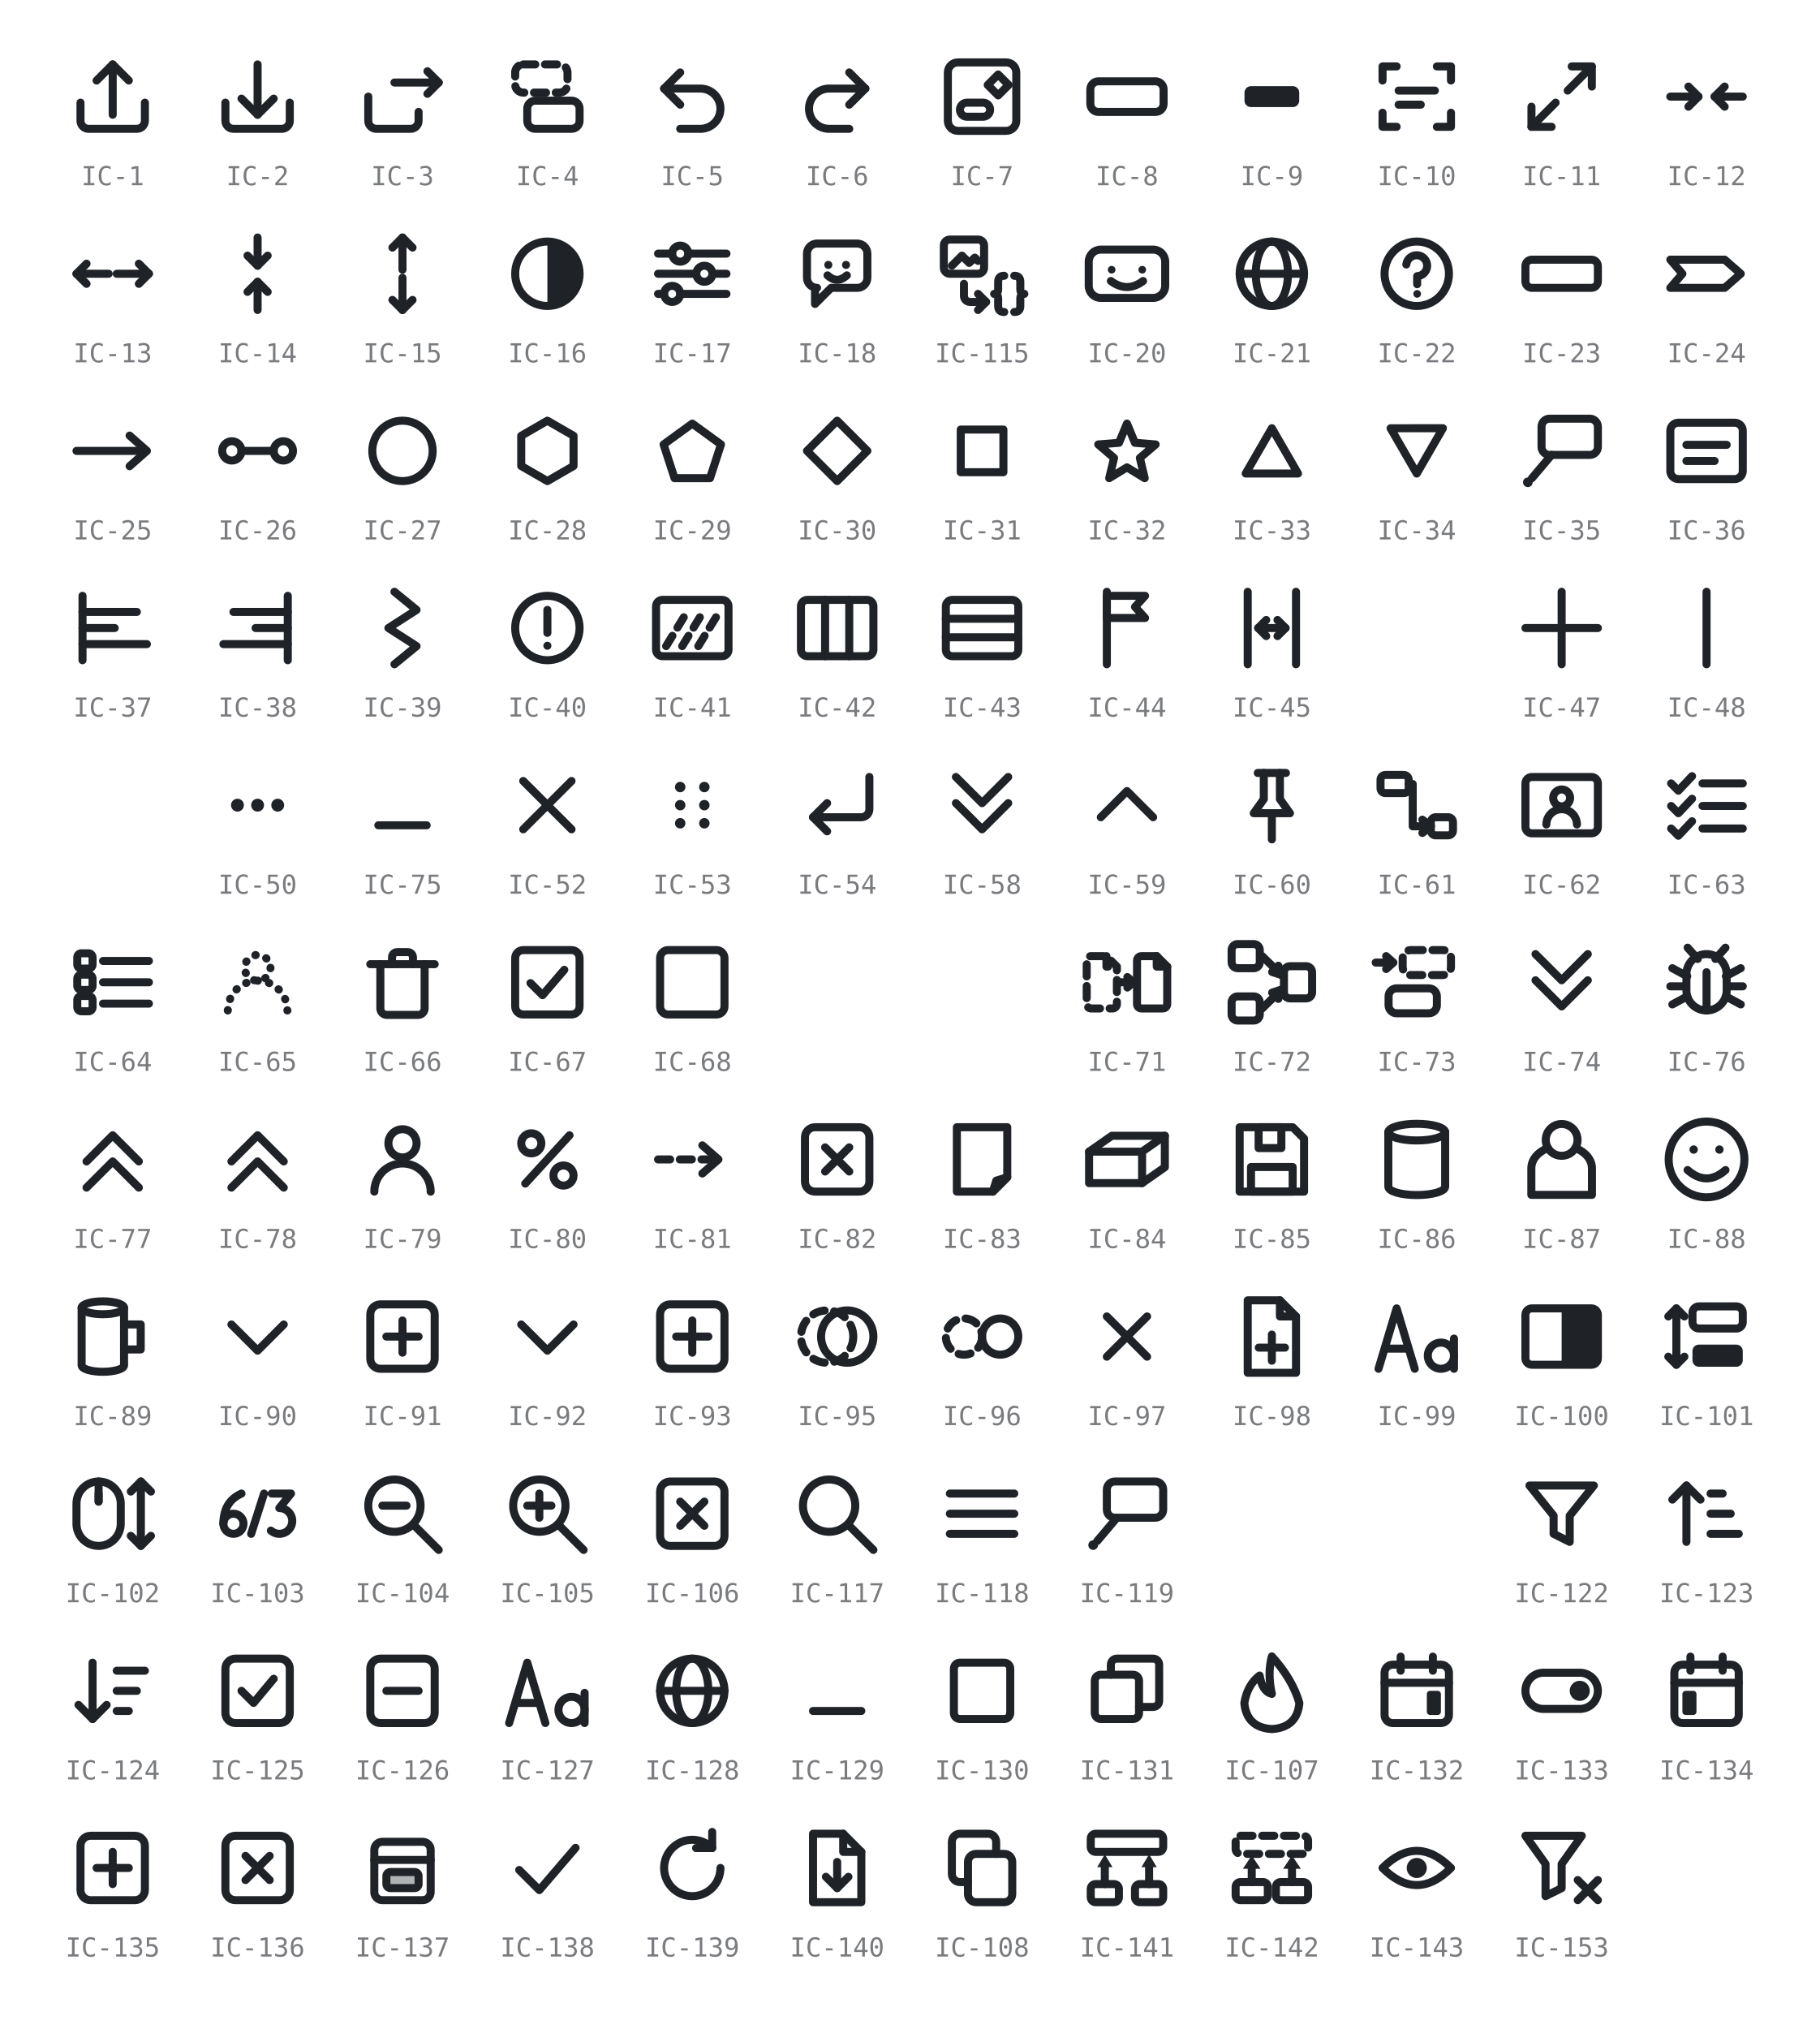
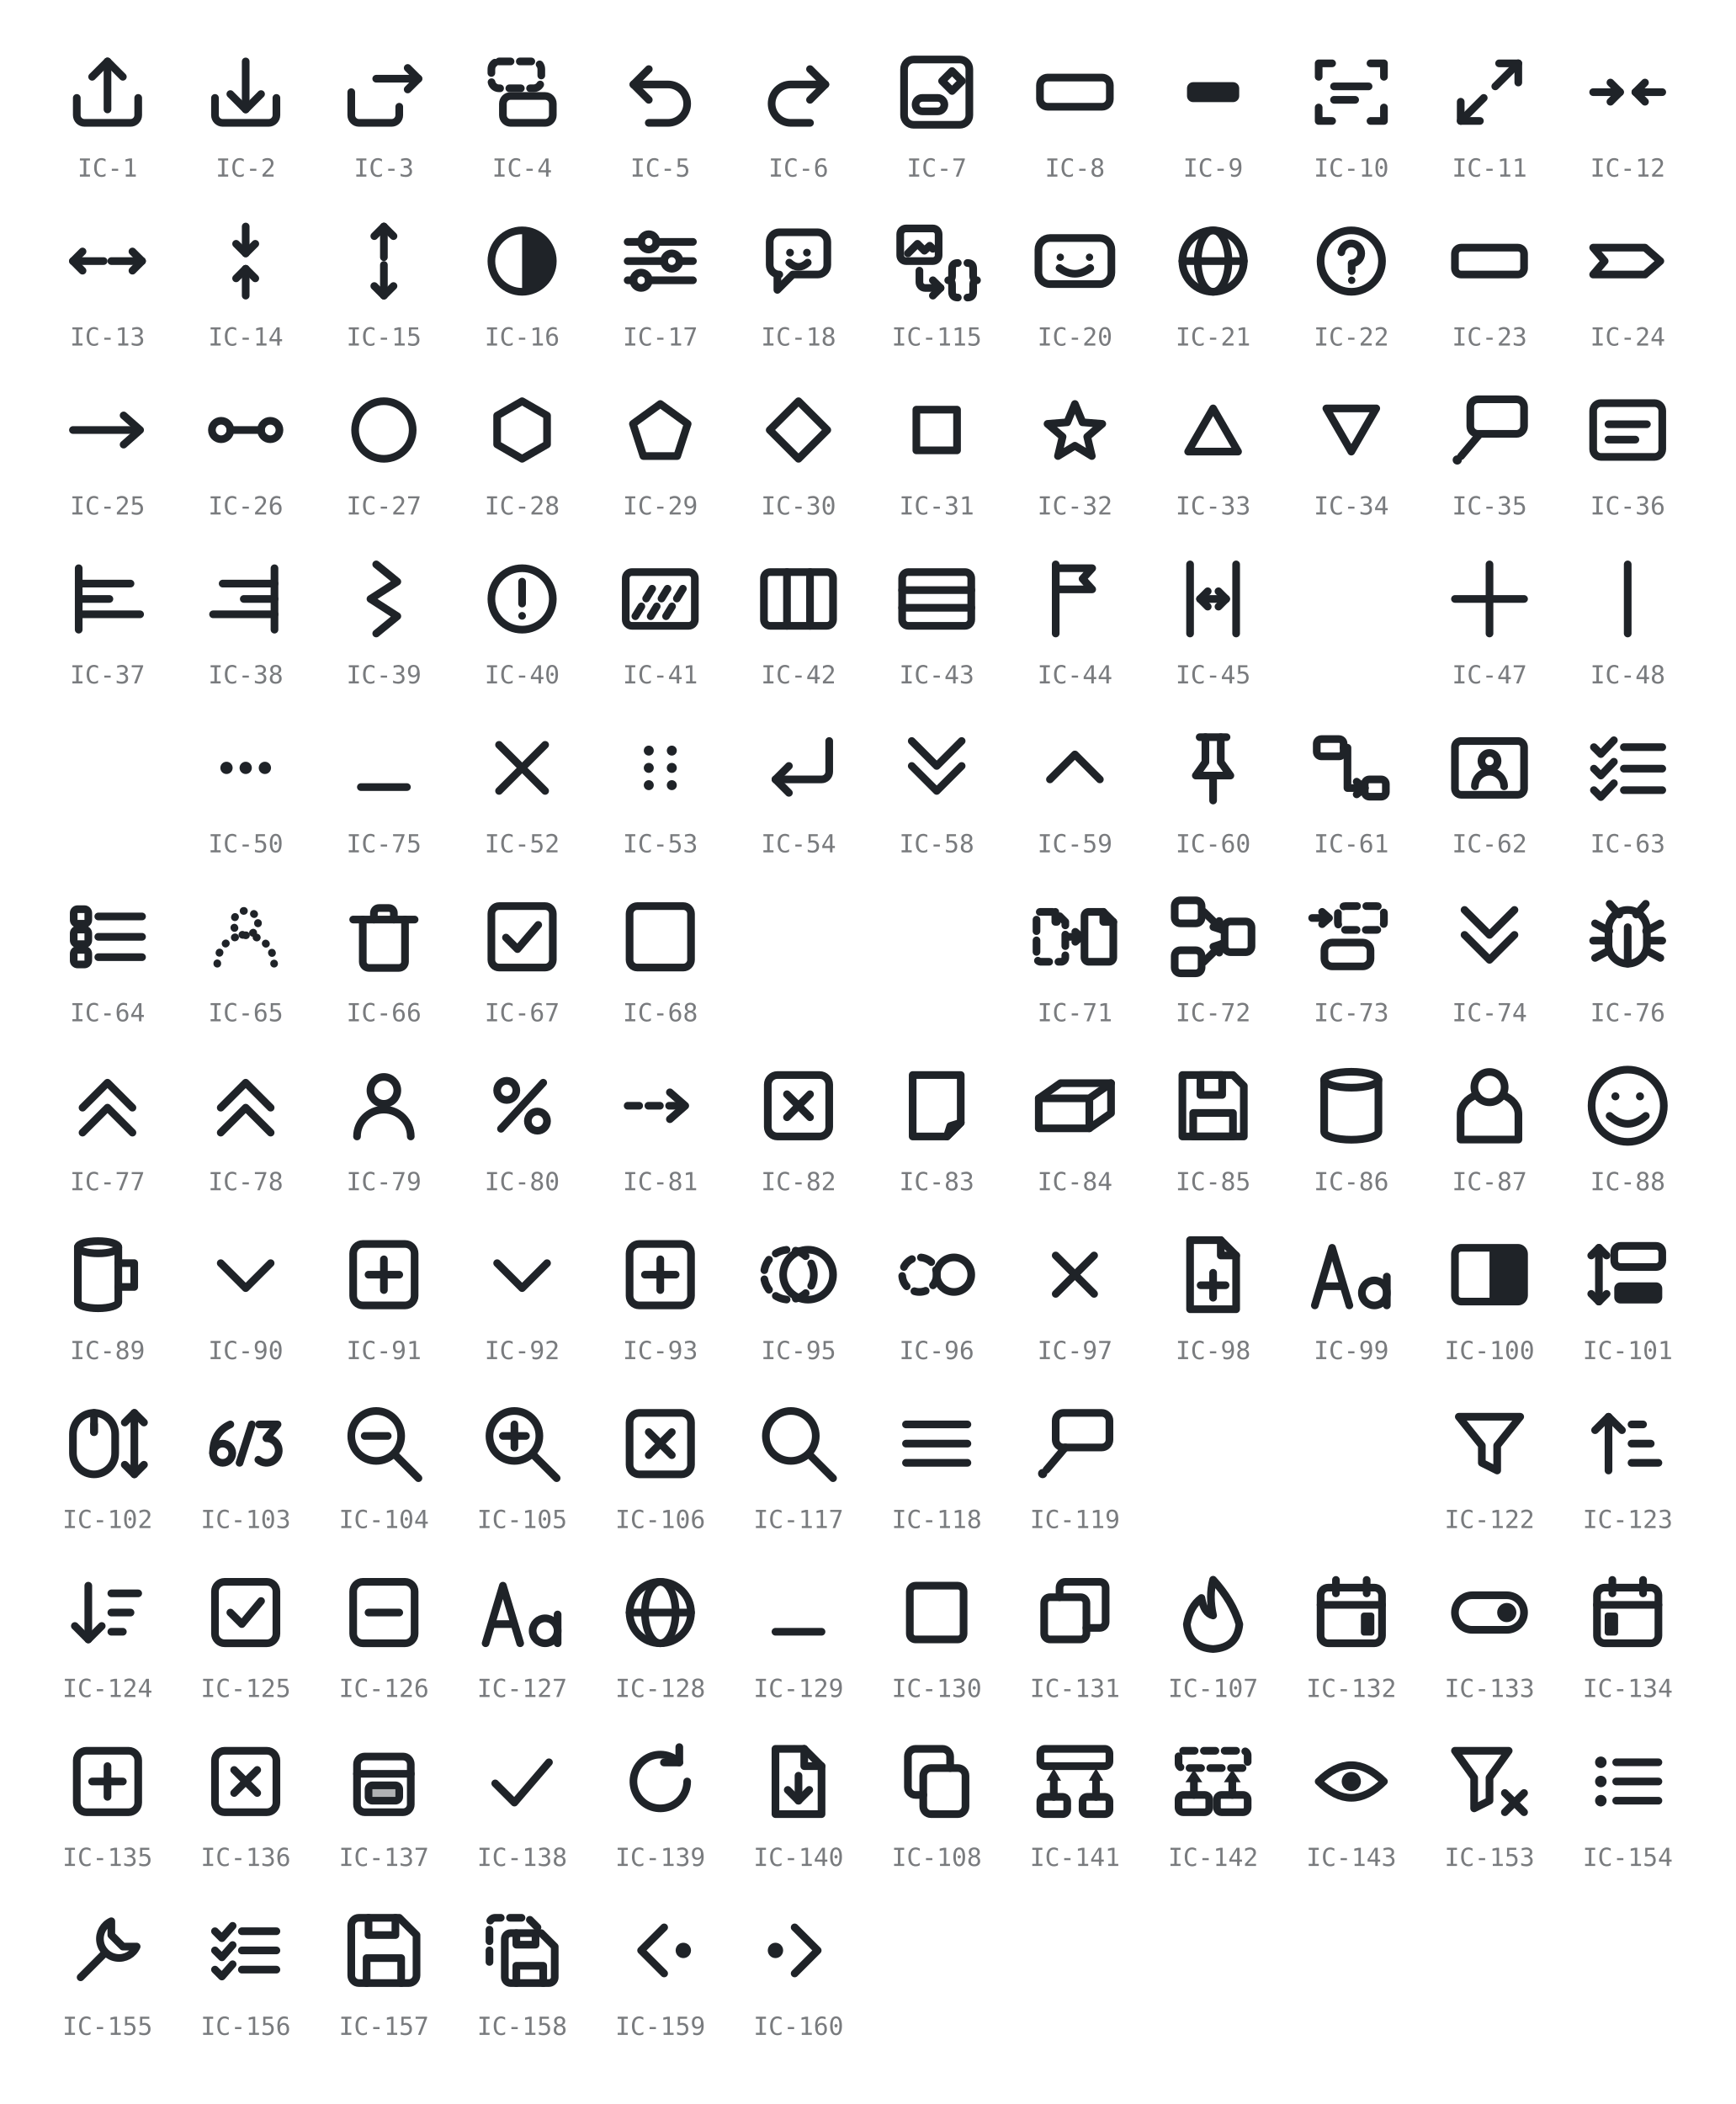
- <svg xmlns="http://www.w3.org/2000/svg" viewBox="0 0 452 504" width="452" height="504" role="img" aria-label="GRS icon glyphs IC-1 to IC-153 (IC-19, IC-46, IC-49, IC-120 and IC-121 retired; IC-109 to IC-114, IC-116 and IC-144 to IC-152 unused)">
+ <svg xmlns="http://www.w3.org/2000/svg" viewBox="0 0 452 548" width="452" height="548" role="img" aria-label="GRS icon glyphs IC-1 to IC-160 (IC-19, IC-46, IC-49, IC-120 and IC-121 retired; IC-109 to IC-114, IC-116 and IC-144 to IC-152 unused)">
  <style>
    svg { color: #1f2328; }
    @media (prefers-color-scheme: dark) { svg { color: #e6e8ea; } }
    .s { fill: none; stroke: currentColor; stroke-width: 2;
         stroke-linecap: round; stroke-linejoin: round; }
    .f { fill: currentColor; stroke: none; }
    .h { fill: currentColor; fill-opacity: 0.35; stroke: currentColor; stroke-width: 2;
         stroke-linecap: round; stroke-linejoin: round; }
    .d { stroke-dasharray: 3 2.4; }
    .t { stroke-dasharray: 0.1 2.8; }
    .lbl { fill: currentColor; opacity: 0.6; text-anchor: middle;
           font-family: ui-monospace, SFMono-Regular, Menlo, Consolas, monospace;
           font-size: 6.5px; }
  </style>
  <g transform="translate(16 12)">
    <path class="s" d="M4 13.5 v4.5 a2 2 0 0 0 2 2 h12 a2 2 0 0 0 2 -2 v-4.5" />
    <path class="s" d="M12 16.5 V4" />
    <path class="s" d="M8 8 L12 4 L16 8" />
  </g>
  <text class="lbl" x="28" y="46">IC-1</text>
  <g transform="translate(52 12)">
    <path class="s" d="M4 13.5 v4.5 a2 2 0 0 0 2 2 h12 a2 2 0 0 0 2 -2 v-4.5" />
    <path class="s" d="M12 4 V16.5" />
    <path class="s" d="M8 12.5 L12 16.5 L16 12.5" />
  </g>
  <text class="lbl" x="64" y="46">IC-2</text>
  <g transform="translate(88 12)">
    <path class="s" d="M3.5 12 v6 a2 2 0 0 0 2 2 h8.5 a2 2 0 0 0 2 -2 v-2.2" />
    <path class="s" d="M10 8.5 H21" />
    <path class="s" d="M18.2 5.7 L21 8.5 L18.2 11.3" />
  </g>
  <text class="lbl" x="100" y="46">IC-3</text>
  <g transform="translate(124 12)">
    <rect class="s d" x="4" y="4" width="13" height="7" rx="2" />
    <rect class="s" x="7" y="13" width="13" height="7" rx="2" />
  </g>
  <text class="lbl" x="136" y="46">IC-4</text>
  <g transform="translate(160 12)">
    <path class="s" d="M5 10 H14 a5 5 0 0 1 0 10 H9" />
    <path class="s" d="M9 6 L5 10 L9 14" />
  </g>
  <text class="lbl" x="172" y="46">IC-5</text>
  <g transform="translate(196 12)">
    <path class="s" d="M19 10 H10 a5 5 0 0 0 0 10 H15" />
    <path class="s" d="M15 6 L19 10 L15 14" />
  </g>
  <text class="lbl" x="208" y="46">IC-6</text>
  <g transform="translate(232 12)">
    <rect class="s" x="3.5" y="3.5" width="17" height="17" rx="2.5" />
    <rect class="s" x="6.5" y="13.5" width="7.5" height="3.5" rx="1.75" />
    <path class="s" d="M16 6.5 L18.6 9.1 L16 11.7 L13.4 9.1 Z" />
  </g>
  <text class="lbl" x="244" y="46">IC-7</text>
  <g transform="translate(268 12)">
    <rect class="s" x="2.9" y="8.2" width="18.2" height="7.6" rx="2" />
  </g>
  <text class="lbl" x="280" y="46">IC-8</text>
  <g transform="translate(304 12)">
    <rect class="f" x="5.2" y="9.4" width="13.6" height="5.2" rx="1.6" />
  </g>
  <text class="lbl" x="316" y="46">IC-9</text>
  <g transform="translate(340 12)">
    <path class="s" d="M3.5 8 V4.5 H7" />
    <path class="s" d="M17 4.5 H20.5 V8" />
    <path class="s" d="M20.5 16 V19.5 H17" />
    <path class="s" d="M7 19.5 H3.5 V16" />
    <path class="s" d="M7.5 10.5 H16.5" />
    <path class="s" d="M7.5 14 H13" />
  </g>
  <text class="lbl" x="352" y="46">IC-10</text>
  <g transform="translate(376 12)">
    <path class="s" d="M10.5 13.5 L4.5 19.5" />
    <path class="s" d="M4.5 14.5 V19.5 H9.5" />
    <path class="s" d="M13.5 10.5 L19.5 4.5" />
    <path class="s" d="M14.5 4.5 H19.5 V9.5" />
  </g>
  <text class="lbl" x="388" y="46">IC-11</text>
  <g transform="translate(412 12)">
    <path class="s" d="M3 12 H10" />
    <path class="s" d="M7.5 9.5 L10 12 L7.5 14.5" />
    <path class="s" d="M21 12 H14" />
    <path class="s" d="M16.5 9.5 L14 12 L16.5 14.5" />
  </g>
  <text class="lbl" x="424" y="46">IC-12</text>
  <g transform="translate(16 56)">
    <path class="s" d="M11 12 H3" />
    <path class="s" d="M5.5 9.5 L3 12 L5.5 14.5" />
    <path class="s" d="M13 12 H21" />
    <path class="s" d="M18.5 9.5 L21 12 L18.5 14.5" />
  </g>
  <text class="lbl" x="28" y="90">IC-13</text>
  <g transform="translate(52 56)">
    <path class="s" d="M12 3 V10" />
    <path class="s" d="M9.5 7.5 L12 10 L14.5 7.5" />
    <path class="s" d="M12 21 V14" />
    <path class="s" d="M9.5 16.5 L12 14 L14.5 16.5" />
  </g>
  <text class="lbl" x="64" y="90">IC-14</text>
  <g transform="translate(88 56)">
    <path class="s" d="M12 11 V3" />
    <path class="s" d="M9.5 5.5 L12 3 L14.5 5.5" />
    <path class="s" d="M12 13 V21" />
    <path class="s" d="M9.5 18.5 L12 21 L14.5 18.5" />
  </g>
  <text class="lbl" x="100" y="90">IC-15</text>
  <g transform="translate(124 56)">
    <circle class="s" cx="12" cy="12" r="8" />
    <path class="f" d="M12 4 a8 8 0 0 1 0 16 Z" />
  </g>
  <text class="lbl" x="136" y="90">IC-16</text>
  <g transform="translate(160 56)">
    <path class="s" d="M3.5 7 H7" />
    <path class="s" d="M11 7 H20.5" />
    <circle class="s" cx="9" cy="7" r="2" />
    <path class="s" d="M3.5 12 H13" />
    <path class="s" d="M17 12 H20.5" />
    <circle class="s" cx="15" cy="12" r="2" />
    <path class="s" d="M3.5 17 H5" />
    <path class="s" d="M9 17 H20.5" />
    <circle class="s" cx="7" cy="17" r="2" />
  </g>
  <text class="lbl" x="172" y="90">IC-17</text>
  <g transform="translate(196 56)">
    <path class="s" d="M4.5 7 a2.5 2.5 0 0 1 2.5 -2.5 h10 a2.5 2.5 0 0 1 2.5 2.5 v6 a2.5 2.5 0 0 1 -2.5 2.5 H10.5 L6.5 19.5 V15.5 H7 A2.5 2.5 0 0 1 4.5 13 Z" />
    <circle class="f" cx="9.8" cy="9.8" r="1" />
    <circle class="f" cx="14.2" cy="9.8" r="1" />
    <path class="s" d="M9.6 12.4 q2.4 2.2 4.8 0" />
  </g>
  <text class="lbl" x="208" y="90">IC-18</text>
  <g transform="translate(232 56)">
    <rect class="s" x="2.5" y="3.5" width="10" height="8.5" rx="1.5" />
    <path class="s" d="M4.5 10 L7 7.5 L8.8 9.3 L10.2 8 L11 8.8" />
    <path class="s" d="M7.5 14.5 V17.5 A1.5 1.5 0 0 0 9 19 H13" />
    <path class="s" d="M11 17 L13 19 L11 21" />
    <path class="s" d="M17.5 12.5 Q16 12.5 16 14 V15.8 Q16 17 15 17 Q16 17 16 18.2 V20 Q16 21.5 17.5 21.5" />
    <path class="s" d="M20 12.5 Q21.5 12.5 21.5 14 V15.8 Q21.5 17 22.5 17 Q21.5 17 21.5 18.2 V20 Q21.5 21.5 20 21.5" />
  </g>
  <text class="lbl" x="244" y="90">IC-115</text>
  <g transform="translate(268 56)">
    <rect class="s" x="2.5" y="6" width="19" height="12" rx="3" />
    <circle class="f" cx="8.2" cy="11" r="0.95" />
    <circle class="f" cx="15.8" cy="11" r="0.95" />
    <path class="s" d="M8 13.8 q4 3 8 0" />
  </g>
  <text class="lbl" x="280" y="90">IC-20</text>
  <g transform="translate(304 56)">
    <circle class="s" cx="12" cy="12" r="8" />
    <ellipse class="s" cx="12" cy="12" rx="4" ry="8" />
    <path class="s" d="M4 12 H20" />
  </g>
  <text class="lbl" x="316" y="90">IC-21</text>
  <g transform="translate(340 56)">
    <circle class="s" cx="12" cy="12" r="8" />
    <path class="s" d="M9.4 9.7 a2.6 2.6 0 1 1 2.7 2.9 V14.6" />
    <circle class="f" cx="12.1" cy="17" r="0.95" />
  </g>
  <text class="lbl" x="352" y="90">IC-22</text>
  <g transform="translate(376 56)">
    <rect class="s" x="3" y="8.5" width="18" height="7" rx="1.6" />
  </g>
  <text class="lbl" x="388" y="90">IC-23</text>
  <g transform="translate(412 56)">
    <path class="s" d="M3 8.5 H16.5 L20.5 12 L16.5 15.5 H3 L6 12 Z" />
  </g>
  <text class="lbl" x="424" y="90">IC-24</text>
  <g transform="translate(16 100)">
    <path class="s" d="M3 12 H20" />
    <path class="s" d="M16.2 8.2 L20.5 12 L16.2 15.8" />
  </g>
  <text class="lbl" x="28" y="134">IC-25</text>
  <g transform="translate(52 100)">
    <circle class="s" cx="5.6" cy="12" r="2.4" />
    <circle class="s" cx="18.4" cy="12" r="2.4" />
    <path class="s" d="M8 12 H16" />
  </g>
  <text class="lbl" x="64" y="134">IC-26</text>
  <g transform="translate(88 100)">
    <circle class="s" cx="12" cy="12" r="7.5" />
  </g>
  <text class="lbl" x="100" y="134">IC-27</text>
  <g transform="translate(124 100)">
    <path class="s" d="M12 4.5 L18.5 8.25 L18.5 15.75 L12 19.5 L5.5 15.75 L5.5 8.25 Z" />
  </g>
  <text class="lbl" x="136" y="134">IC-28</text>
  <g transform="translate(160 100)">
    <path class="s" d="M12 5.22 L19.13 10.4 L16.41 18.78 L7.59 18.78 L4.87 10.4 Z" />
  </g>
  <text class="lbl" x="172" y="134">IC-29</text>
  <g transform="translate(196 100)">
    <path class="s" d="M12 4.5 L19.5 12 L12 19.5 L4.5 12 Z" />
  </g>
  <text class="lbl" x="208" y="134">IC-30</text>
  <g transform="translate(232 100)">
    <rect class="s" x="6.7" y="6.7" width="10.6" height="10.6" />
  </g>
  <text class="lbl" x="244" y="134">IC-31</text>
  <g transform="translate(268 100)">
    <path class="s" d="M12 5.22 L13.98 9.99 L19.13 10.4 L15.21 13.76 L16.41 18.78 L12 16.09 L7.59 18.78 L8.79 13.76 L4.87 10.4 L10.02 9.99 Z" />
  </g>
  <text class="lbl" x="280" y="134">IC-32</text>
  <g transform="translate(304 100)">
    <path class="s" d="M12 6.37 L18.5 17.62 L5.5 17.62 Z" />
  </g>
  <text class="lbl" x="316" y="134">IC-33</text>
  <g transform="translate(340 100)">
    <path class="s" d="M12 17.63 L5.5 6.38 L18.5 6.37 Z" />
  </g>
  <text class="lbl" x="352" y="134">IC-34</text>
  <g transform="translate(376 100)">
    <rect class="s" x="7" y="4" width="14" height="9" rx="2" />
    <path class="s" d="M9.5 13 L4.6 18.8" />
    <circle class="f" cx="3.6" cy="19.8" r="1.2" />
  </g>
  <text class="lbl" x="388" y="134">IC-35</text>
  <g transform="translate(412 100)">
    <rect class="s" x="3" y="5" width="18" height="14" rx="2" />
    <path class="s" d="M7 10.5 H17" />
    <path class="s" d="M7 14.5 H14" />
  </g>
  <text class="lbl" x="424" y="134">IC-36</text>
  <g transform="translate(16 144)">
    <path class="s" d="M4.5 4 V20" />
    <path class="s" d="M4.5 8 H18" />
    <path class="s" d="M4.5 12 H12.5" />
    <path class="s" d="M4.5 16 H20.5" />
  </g>
  <text class="lbl" x="28" y="178">IC-37</text>
  <g transform="translate(52 144)">
    <path class="s" d="M19.5 4 V20" />
    <path class="s" d="M6 8 H19.5" />
    <path class="s" d="M11.5 12 H19.5" />
    <path class="s" d="M3.5 16 H19.5" />
  </g>
  <text class="lbl" x="64" y="178">IC-38</text>
  <g transform="translate(88 144)">
    <path class="s" d="M10 3 L15.5 7.5 L8.5 12 L15.5 16.5 L10 21" />
  </g>
  <text class="lbl" x="100" y="178">IC-39</text>
  <g transform="translate(124 144)">
    <circle class="s" cx="12" cy="12" r="8" />
    <path class="s" d="M12 7.5 V13.2" />
    <circle class="f" cx="12" cy="16.4" r="1" />
  </g>
  <text class="lbl" x="136" y="178">IC-40</text>
  <g transform="translate(160 144)">
    <rect class="s" x="3" y="5" width="18" height="14" rx="1.6" />
    <path class="s d" d="M5.5 16.5 L11 7.5" />
    <path class="s d" d="M9.5 16.5 L15 7.5" />
    <path class="s d" d="M13.5 16.5 L19 7.5" />
  </g>
  <text class="lbl" x="172" y="178">IC-41</text>
  <g transform="translate(196 144)">
    <rect class="s" x="3" y="5" width="18" height="14" rx="1.6" />
    <path class="s" d="M9 5 V19" />
    <path class="s" d="M15 5 V19" />
  </g>
  <text class="lbl" x="208" y="178">IC-42</text>
  <g transform="translate(232 144)">
    <rect class="s" x="3" y="5" width="18" height="14" rx="1.6" />
    <path class="s" d="M3 9.7 H21" />
    <path class="s" d="M3 14.3 H21" />
  </g>
  <text class="lbl" x="244" y="178">IC-43</text>
  <g transform="translate(268 144)">
    <path class="s" d="M7 3 V21" />
    <path class="s" d="M7 4 H16.5 L14 6.75 L16.5 9.5 H7 Z" />
  </g>
  <text class="lbl" x="280" y="178">IC-44</text>
  <g transform="translate(304 144)">
    <path class="s" d="M6 3 V21" />
    <path class="s" d="M18 3 V21" />
    <path class="s" d="M8.6 12 H15.4" />
    <path class="s" d="M10.6 10 L8.6 12 L10.6 14" />
    <path class="s" d="M13.4 10 L15.4 12 L13.4 14" />
  </g>
  <text class="lbl" x="316" y="178">IC-45</text>
  <g transform="translate(376 144)">
    <path class="s" d="M12 3 V21" />
    <path class="s" d="M3 12 H21" />
  </g>
  <text class="lbl" x="388" y="178">IC-47</text>
  <g transform="translate(412 144)">
    <path class="s" d="M12 3 V21" />
  </g>
  <text class="lbl" x="424" y="178">IC-48</text>
  <g transform="translate(52 188)">
    <circle class="f" cx="7" cy="12" r="1.6" />
    <circle class="f" cx="12" cy="12" r="1.6" />
    <circle class="f" cx="17" cy="12" r="1.6" />
  </g>
  <text class="lbl" x="64" y="222">IC-50</text>
  <g transform="translate(88 188)">
    <path class="s" d="M6 17 H18" />
  </g>
  <text class="lbl" x="100" y="222">IC-75</text>
  <g transform="translate(124 188)">
    <path class="s" d="M6 6 L18 18" />
    <path class="s" d="M18 6 L6 18" />
  </g>
  <text class="lbl" x="136" y="222">IC-52</text>
  <g transform="translate(160 188)">
    <circle class="f" cx="9" cy="7.5" r="1.3" />
    <circle class="f" cx="9" cy="12" r="1.3" />
    <circle class="f" cx="9" cy="16.5" r="1.3" />
    <circle class="f" cx="15" cy="7.5" r="1.3" />
    <circle class="f" cx="15" cy="12" r="1.3" />
    <circle class="f" cx="15" cy="16.5" r="1.3" />
  </g>
  <text class="lbl" x="172" y="222">IC-53</text>
  <g transform="translate(196 188)">
    <path class="s" d="M20 5 V13 a2 2 0 0 1 -2 2 H6" />
    <path class="s" d="M9.5 11.5 L6 15 L9.5 18.5" />
  </g>
  <text class="lbl" x="208" y="222">IC-54</text>
  <g transform="translate(232 188)">
    <path class="s" d="M5.5 11.5 L12 18 L18.5 11.5" />
    <path class="s" d="M5.5 5 L12 11.5 L18.5 5" />
  </g>
  <text class="lbl" x="244" y="222">IC-58</text>
  <g transform="translate(268 188)">
    <path class="s" d="M5.5 15 L12 8.5 L18.5 15" />
  </g>
  <text class="lbl" x="280" y="222">IC-59</text>
  <g transform="translate(304 188)">
    <path class="s" d="M8.5 4 H15.5" />
    <path class="s" d="M10 4 V10.5 L7.5 14 H16.5 L14 10.5 V4" />
    <path class="s" d="M12 14 V20.5" />
  </g>
  <text class="lbl" x="316" y="222">IC-60</text>
  <g transform="translate(340 188)">
    <rect class="s" x="3" y="4.5" width="7" height="4.5" rx="1.2" />
    <rect class="s" x="15.5" y="15" width="5.5" height="4.5" rx="1.2" />
    <path class="s" d="M10 6.75 H11 V17.25 H15.5" />
    <path class="s" d="M13.4 15.6 L15.5 17.25 L13.4 18.9" />
  </g>
  <text class="lbl" x="352" y="222">IC-61</text>
  <g transform="translate(376 188)">
    <rect class="s" x="3" y="5" width="18" height="14" rx="1.6" />
    <circle class="s" cx="12" cy="10.2" r="2.1" />
    <path class="s" d="M8.2 16.8 a3.8 3.8 0 0 1 7.6 0" />
  </g>
  <text class="lbl" x="388" y="222">IC-62</text>
  <g transform="translate(412 188)">
    <path class="s" d="M3.2 6.6 L5 8.4 L8.4 4.8" />
    <path class="s" d="M11 6.6 H21" />
    <path class="s" d="M3.2 12.2 L5 14 L8.4 10.4" />
    <path class="s" d="M11 12.2 H21" />
    <path class="s" d="M3.2 17.8 L5 19.6 L8.4 16" />
    <path class="s" d="M11 17.8 H21" />
  </g>
  <text class="lbl" x="424" y="222">IC-63</text>
  <g transform="translate(16 232)">
    <rect class="s" x="3.2" y="4.8" width="3.8" height="3.8" rx="1" />
    <path class="s" d="M9.6 6.7 H21" />
    <rect class="s" x="3.2" y="10.1" width="3.8" height="3.8" rx="1" />
    <path class="s" d="M9.6 12 H21" />
    <rect class="s" x="3.2" y="15.4" width="3.8" height="3.8" rx="1" />
    <path class="s" d="M9.6 17.3 H21" />
  </g>
  <text class="lbl" x="28" y="266">IC-64</text>
  <g transform="translate(52 232)">
    <circle class="s t" cx="12" cy="8.4" r="3.2" />
    <path class="s t" d="M4.6 19 a7.4 7.4 0 0 1 14.8 0" />
  </g>
  <text class="lbl" x="64" y="266">IC-65</text>
  <g transform="translate(88 232)">
    <path class="s" d="M4 7.5 H20" />
    <path class="s" d="M9.4 7.5 V5.8 a1.3 1.3 0 0 1 1.3 -1.3 h2.6 a1.3 1.3 0 0 1 1.3 1.3 V7.5" />
    <path class="s" d="M6.5 7.5 v11 a1.6 1.6 0 0 0 1.6 1.6 h7.8 a1.6 1.6 0 0 0 1.6 -1.6 V7.5" />
  </g>
  <text class="lbl" x="100" y="266">IC-66</text>
  <g transform="translate(124 232)">
    <rect class="s" x="4" y="4" width="16" height="16" rx="2" />
    <path class="s" d="M7.8 12.2 L10.8 15.2 L16.2 8.9" />
  </g>
  <text class="lbl" x="136" y="266">IC-67</text>
  <g transform="translate(160 232)">
    <rect class="s" x="4" y="4" width="16" height="16" rx="2" />
  </g>
  <text class="lbl" x="172" y="266">IC-68</text>
  <g transform="translate(268 232)">
    <path class="s d" d="M3.1 5.5 H6.9 L9.5 8.1 V17.4 a1.1 1.1 0 0 1 -1.1 1.1 H3.1 a1.1 1.1 0 0 1 -1.1 -1.1 V6.6 a1.1 1.1 0 0 1 1.1 -1.1 Z" />
    <path class="s d" d="M6.9 5.5 V8.1 H9.5" />
    <path class="s" d="M15.6 5.5 H19.4 L22 8.1 V17.4 a1.1 1.1 0 0 1 -1.1 1.1 H15.6 a1.1 1.1 0 0 1 -1.1 -1.1 V6.6 a1.1 1.1 0 0 1 1.1 -1.1 Z" />
    <path class="s" d="M19.4 5.5 V8.1 H22" />
    <path class="s" d="M10.2 12 H13.4" />
    <path class="s" d="M12.1 10.7 L13.6 12 L12.1 13.3" />
  </g>
  <text class="lbl" x="280" y="266">IC-71</text>
  <g transform="translate(304 232)">
    <rect class="s" x="2" y="2.5" width="7" height="6" rx="1.5" />
    <rect class="s" x="2" y="15.5" width="7" height="6" rx="1.5" />
    <rect class="s" x="15" y="8" width="7" height="8" rx="1.5" />
    <path class="s" d="M9.6 5.5 L14.4 10.2" />
    <path class="s" d="M12.07 9.44 L14.4 10.2 L13.61 7.88" />
    <path class="s" d="M9.6 18.5 L14.4 13.8" />
    <path class="s" d="M13.61 16.12 L14.4 13.8 L12.07 14.56" />
  </g>
  <text class="lbl" x="316" y="266">IC-72</text>
  <g transform="translate(340 232)">
    <rect class="s d" x="8.5" y="4" width="12" height="6.2" rx="2" />
    <rect class="s" x="5" y="13.5" width="12" height="6.2" rx="2" />
    <path class="s" d="M1.8 7.1 H6" />
    <path class="s" d="M4.4 5.5 L6.2 7.1 L4.4 8.7" />
  </g>
  <text class="lbl" x="352" y="266">IC-73</text>
  <g transform="translate(376 232)">
    <path class="s" d="M5.5 11.5 L12 18 L18.5 11.5" />
    <path class="s" d="M5.5 5 L12 11.5 L18.5 5" />
  </g>
  <text class="lbl" x="388" y="266">IC-74</text>
  <g transform="translate(412 232)">
    <path class="s" d="M7 10 a5 5 0 0 1 10 0 v4 a5 5 0 0 1 -10 0 Z" />
    <path class="s" d="M12 9.5 V19" />
    <path class="s" d="M9.8 6.2 L7.3 3.4" />
    <path class="s" d="M14.2 6.2 L16.7 3.4" />
    <path class="s" d="M7.2 10.5 L3.5 8.5" />
    <path class="s" d="M6.8 13 L3 13" />
    <path class="s" d="M7.2 15.5 L3.5 17.5" />
    <path class="s" d="M16.8 10.5 L20.5 8.5" />
    <path class="s" d="M17.2 13 L21 13" />
    <path class="s" d="M16.8 15.5 L20.5 17.5" />
  </g>
  <text class="lbl" x="424" y="266">IC-76</text>
  <g transform="translate(16 276)">
    <path class="s" d="M5.5 12.5 L12 6 L18.5 12.5" />
    <path class="s" d="M5.5 19 L12 12.5 L18.5 19" />
  </g>
  <text class="lbl" x="28" y="310">IC-77</text>
  <g transform="translate(52 276)">
    <path class="s" d="M5.5 12.5 L12 6 L18.5 12.5" />
    <path class="s" d="M5.5 19 L12 12.5 L18.5 19" />
  </g>
  <text class="lbl" x="64" y="310">IC-78</text>
  <g transform="translate(88 276)">
    <circle class="s" cx="12" cy="8" r="3.5" />
    <path class="s" d="M5 20 a7 7 0 0 1 14 0" />
  </g>
  <text class="lbl" x="100" y="310">IC-79</text>
  <g transform="translate(124 276)">
    <path class="s" d="M17.5 6 L6.5 18" />
    <circle class="s" cx="8" cy="8" r="2.5" />
    <circle class="s" cx="16" cy="16" r="2.5" />
  </g>
  <text class="lbl" x="136" y="310">IC-80</text>
  <g transform="translate(160 276)">
    <path class="s d" d="M3.5 12 H17" />
    <path class="s" d="M14.5 8.5 L18.5 12 L14.5 15.5" />
  </g>
  <text class="lbl" x="172" y="310">IC-81</text>
  <g transform="translate(196 276)">
    <rect class="s" x="4" y="4" width="16" height="16" rx="2.5" />
    <path class="s" d="M9 9 L15 15" />
    <path class="s" d="M15 9 L9 15" />
  </g>
  <text class="lbl" x="208" y="310">IC-82</text>
  <g transform="translate(232 276)">
    <path class="s" d="M5.74 4 H18.26 V16.42 L14.68 20 H5.74 Z" />
    <path class="h" d="M14.68 20 L15.53 17.27 L18.26 16.42 Z" />
  </g>
  <text class="lbl" x="244" y="310">IC-83</text>
  <g transform="translate(268 276)">
    <path class="s" d="M2.59 10.07 L8.24 6.12 L21.41 6.12 L21.41 13.93 L15.76 17.88 L2.59 17.88 Z" />
    <path class="s" d="M2.59 10.07 L15.76 10.07 L21.41 6.12 M15.76 10.07 L15.76 17.88" />
  </g>
  <text class="lbl" x="280" y="310">IC-84</text>
  <g transform="translate(304 276)">
    <path class="s" d="M4 4 H17.18 L20 6.82 V20 H4 Z" />
    <rect class="s" x="8.71" y="4" width="5.65" height="5.18" />
    <rect class="s" x="6.82" y="13.88" width="10.35" height="6.12" />
  </g>
  <text class="lbl" x="316" y="310">IC-85</text>
  <g transform="translate(340 276)">
    <path class="s" d="M4.94 5.22 A7.06 2.07 0 0 1 19.06 5.22 V18.78 A7.06 2.07 0 0 1 4.94 18.78 Z" />
    <path class="s" d="M4.94 5.22 A7.06 2.07 0 0 0 19.06 5.22" />
  </g>
  <text class="lbl" x="352" y="310">IC-86</text>
  <g transform="translate(376 276)">
    <path class="s" d="M15.4 9.17 A7.53 5.65 0 0 1 19.53 14.21 V20.8 H4.47 V14.21 A7.53 5.65 0 0 1 8.6 9.17" />
    <circle class="s" cx="12" cy="7.15" r="3.95" />
  </g>
  <text class="lbl" x="388" y="310">IC-87</text>
  <g transform="translate(412 276)">
    <circle class="s" cx="12" cy="12" r="9.41" />
    <circle class="f" cx="8.8" cy="9.55" r="1.04" />
    <circle class="f" cx="15.2" cy="9.55" r="1.04" />
    <path class="s" d="M7.29 14.64 Q12 18.78 16.71 14.64" />
  </g>
  <text class="lbl" x="424" y="310">IC-88</text>
  <g transform="translate(16 320)">
    <path class="s" d="M14.82 8.99 H18.96 V15.2 H14.82" />
    <path class="s" d="M4.28 4.85 A5.27 1.6 0 0 1 14.82 4.85 V19.15 A5.27 1.6 0 0 1 4.28 19.15 Z" />
    <path class="s" d="M4.28 4.85 A5.27 1.6 0 0 0 14.82 4.85" />
  </g>
  <text class="lbl" x="28" y="354">IC-89</text>
  <g transform="translate(52 320)">
    <path class="s" d="M5.5 9 L12 15.5 L18.5 9" />
  </g>
  <text class="lbl" x="64" y="354">IC-90</text>
  <g transform="translate(88 320)">
    <rect class="s" x="4" y="4" width="16" height="16" rx="2.5" />
    <path class="s" d="M12 8 V16" />
    <path class="s" d="M8 12 H16" />
  </g>
  <text class="lbl" x="100" y="354">IC-91</text>
  <g transform="translate(124 320)">
    <path class="s" d="M5.5 9 L12 15.5 L18.5 9" />
  </g>
  <text class="lbl" x="136" y="354">IC-92</text>
  <g transform="translate(160 320)">
    <rect class="s" x="4" y="4" width="16" height="16" rx="2.5" />
    <path class="s" d="M12 8 V16" />
    <path class="s" d="M8 12 H16" />
  </g>
  <text class="lbl" x="172" y="354">IC-93</text>
  <g transform="translate(196 320)">
    <circle class="s d" cx="9.5" cy="12" r="6.5" />
    <circle class="s" cx="14.5" cy="12" r="6.5" />
  </g>
  <text class="lbl" x="208" y="354">IC-95</text>
  <g transform="translate(232 320)">
    <circle class="s d" cx="7.5" cy="12" r="4.5" />
    <circle class="s" cx="16.5" cy="12" r="4.5" />
  </g>
  <text class="lbl" x="244" y="354">IC-96</text>
  <g transform="translate(268 320)">
    <path class="s" d="M7 7 L17 17" />
    <path class="s" d="M17 7 L7 17" />
  </g>
  <text class="lbl" x="280" y="354">IC-97</text>
  <g transform="translate(304 320)">
    <path class="s" d="M6 3 H14 L18 7 V21 H6 Z" />
    <path class="s" d="M14 3 V7 H18" />
    <path class="s" d="M12 11.5 V18" />
    <path class="s" d="M8.75 14.75 H15.25" />
  </g>
  <text class="lbl" x="316" y="354">IC-98</text>
  <g transform="translate(340 320)">
    <path class="s" d="M2.5 20 L7 5 L11.5 20 M4 15 H10" />
    <circle class="s" cx="18" cy="16.75" r="3.25" />
    <path class="s" d="M21.25 12.5 V20" />
  </g>
  <text class="lbl" x="352" y="354">IC-99</text>
  <g transform="translate(376 320)">
    <rect class="s" x="3" y="5" width="18" height="14" rx="1.6" />
    <path class="f" d="M12 5 H19.4 A1.6 1.6 0 0 1 21 6.6 V17.4 A1.6 1.6 0 0 1 19.4 19 H12 Z" />
  </g>
  <text class="lbl" x="388" y="354">IC-100</text>
  <g transform="translate(412 320)">
    <rect class="s" x="8.5" y="4.5" width="12.5" height="5.5" rx="1.6" />
    <rect class="f" x="8.5" y="14" width="12.5" height="5.5" rx="1.6" />
    <path class="s" d="M4.5 5 V19" />
    <path class="s" d="M2.5 7 L4.5 5 L6.5 7" />
    <path class="s" d="M2.5 17 L4.5 19 L6.5 17" />
  </g>
  <text class="lbl" x="424" y="354">IC-101</text>
  <g transform="translate(16 364)">
    <rect class="s" x="3" y="4" width="11" height="16" rx="5.5" />
    <path class="s" d="M8.5 4 V9" />
    <rect class="f" x="7.5" y="6" width="2" height="4" rx="1" />
    <path class="s" d="M19 4 V20" />
    <path class="s" d="M16.5 6.5 L19 4 L21.5 6.5" />
    <path class="s" d="M16.5 17.5 L19 20 L21.5 17.5" />
  </g>
  <text class="lbl" x="28" y="398">IC-102</text>
  <g transform="translate(52 364)">
    <path class="s" d="M8 7 Q3.5 9 3.5 14.5" />
    <circle class="s" cx="6" cy="14.5" r="2.5" />
    <path class="s" d="M13.6 7 L10.4 17" />
    <path class="s" d="M15.5 7 H20.3 L17.4 10.6 A3.2 3.2 0 1 1 15.3 16.2" />
  </g>
  <text class="lbl" x="64" y="398">IC-103</text>
  <g transform="translate(88 364)">
    <circle class="s" cx="10" cy="10" r="6.5" />
    <path class="s" d="M14.8 14.8 L21 21" />
    <path class="s" d="M7 10 H13" />
  </g>
  <text class="lbl" x="100" y="398">IC-104</text>
  <g transform="translate(124 364)">
    <circle class="s" cx="10" cy="10" r="6.5" />
    <path class="s" d="M14.8 14.8 L21 21" />
    <path class="s" d="M7 10 H13" />
    <path class="s" d="M10 7 V13" />
  </g>
  <text class="lbl" x="136" y="398">IC-105</text>
  <g transform="translate(160 364)">
    <rect class="s" x="4" y="4" width="16" height="16" rx="2.5" />
    <path class="s" d="M9 9 L15 15" />
    <path class="s" d="M15 9 L9 15" />
  </g>
  <text class="lbl" x="172" y="398">IC-106</text>
  <g transform="translate(196 364)">
    <circle class="s" cx="10" cy="10" r="6.5" />
    <path class="s" d="M14.8 14.8 L21 21" />
  </g>
  <text class="lbl" x="208" y="398">IC-117</text>
  <g transform="translate(232 364)">
    <path class="s" d="M4 7 H20" />
    <path class="s" d="M4 12 H20" />
    <path class="s" d="M4 17 H20" />
  </g>
  <text class="lbl" x="244" y="398">IC-118</text>
  <g transform="translate(268 364)">
    <rect class="s" x="7" y="4" width="14" height="9" rx="2" />
    <path class="s" d="M9.5 13 L4.6 18.8" />
    <circle class="f" cx="3.6" cy="19.8" r="1.2" />
  </g>
  <text class="lbl" x="280" y="398">IC-119</text>
  <g transform="translate(376 364)">
    <path class="s" d="M4 5 H20 L14 12.5 V19 L10 17 V12.5 Z" />
  </g>
  <text class="lbl" x="388" y="398">IC-122</text>
  <g transform="translate(412 364)">
    <path class="s" d="M7 19 V5" />
    <path class="s" d="M3.5 8.5 L7 5 L10.5 8.5" />
    <path class="s" d="M13 17 H20" />
    <path class="s" d="M13 12 H18" />
    <path class="s" d="M13 7 H16" />
  </g>
  <text class="lbl" x="424" y="398">IC-123</text>
  <g transform="translate(16 408)">
    <path class="s" d="M7 5 V19" />
    <path class="s" d="M3.5 15.5 L7 19 L10.5 15.5" />
    <path class="s" d="M13 7 H20" />
    <path class="s" d="M13 12 H18" />
    <path class="s" d="M13 17 H16" />
  </g>
  <text class="lbl" x="28" y="442">IC-124</text>
  <g transform="translate(52 408)">
    <rect class="s" x="4" y="4" width="16" height="16" rx="2.5" />
    <path class="s" d="M8 12 L11 15 L16 9" />
  </g>
  <text class="lbl" x="64" y="442">IC-125</text>
  <g transform="translate(88 408)">
    <rect class="s" x="4" y="4" width="16" height="16" rx="2.5" />
    <path class="s" d="M8 12 H16" />
  </g>
  <text class="lbl" x="100" y="442">IC-126</text>
  <g transform="translate(124 408)">
    <path class="s" d="M2.5 20 L7 5 L11.5 20 M4 15 H10" />
    <circle class="s" cx="18" cy="16.75" r="3.25" />
    <path class="s" d="M21.25 12.5 V20" />
  </g>
  <text class="lbl" x="136" y="442">IC-127</text>
  <g transform="translate(160 408)">
    <circle class="s" cx="12" cy="12" r="8" />
    <ellipse class="s" cx="12" cy="12" rx="4" ry="8" />
    <path class="s" d="M4 12 H20" />
  </g>
  <text class="lbl" x="172" y="442">IC-128</text>
  <g transform="translate(196 408)">
    <path class="s" d="M6 17 H18" />
  </g>
  <text class="lbl" x="208" y="442">IC-129</text>
  <g transform="translate(232 408)">
    <rect class="s" x="5" y="5" width="14" height="14" rx="1.5" />
  </g>
  <text class="lbl" x="244" y="442">IC-130</text>
  <g transform="translate(268 408)">
    <rect class="s" x="4" y="8" width="11" height="11" rx="1.5" />
    <path class="s" d="M8 8 V5.5 A1.5 1.5 0 0 1 9.5 4 H18.5 A1.5 1.5 0 0 1 20 5.5 V14.5 A1.5 1.5 0 0 1 18.5 16 H15" />
  </g>
  <text class="lbl" x="280" y="442">IC-131</text>
  <g transform="translate(304 408)">
    <path class="s" d="M12 3.45 Q17.13 9.1 18.84 15.04 Q18.27 21.12 12 21.5 Q5.73 21.12 5.16 15.04 Q5.92 10.48 8.96 8.2 Q9.62 12.19 12 12.76 Q10.86 7.68 12 3.45 Z" />
  </g>
  <text class="lbl" x="316" y="442">IC-107</text>
  <g transform="translate(340 408)">
    <rect class="s" x="4" y="5.5" width="16" height="14.5" rx="2" />
    <path class="s" d="M8 3.5 V7" />
    <path class="s" d="M16 3.5 V7" />
    <path class="s" d="M4 10 H20" />
    <rect class="f" x="14.5" y="12" width="3.5" height="6" rx="0.8" />
  </g>
  <text class="lbl" x="352" y="442">IC-132</text>
  <g transform="translate(376 408)">
    <rect class="s" x="3" y="7.5" width="18" height="9" rx="4.5" />
    <circle class="f" cx="16.5" cy="12" r="2.5" />
  </g>
  <text class="lbl" x="388" y="442">IC-133</text>
  <g transform="translate(412 408)">
    <rect class="s" x="4" y="5.5" width="16" height="14.5" rx="2" />
    <path class="s" d="M8 3.5 V7" />
    <path class="s" d="M16 3.5 V7" />
    <path class="s" d="M4 10 H20" />
    <rect class="f" x="6" y="12" width="3.5" height="6" rx="0.8" />
  </g>
  <text class="lbl" x="424" y="442">IC-134</text>
  <g transform="translate(16 452)">
    <rect class="s" x="4" y="4" width="16" height="16" rx="2.5" />
    <path class="s" d="M12 8 V16" />
    <path class="s" d="M8 12 H16" />
  </g>
  <text class="lbl" x="28" y="486">IC-135</text>
  <g transform="translate(52 452)">
    <rect class="s" x="4" y="4" width="16" height="16" rx="2.5" />
    <path class="s" d="M9 9 L15 15" />
    <path class="s" d="M15 9 L9 15" />
  </g>
  <text class="lbl" x="64" y="486">IC-136</text>
  <g transform="translate(88 452)">
    <rect class="s" x="5" y="5.5" width="14" height="14.5" rx="2" />
    <path class="s" d="M5 10 H19" />
    <rect class="h" x="8" y="13" width="8" height="4" rx="1" />
  </g>
  <text class="lbl" x="100" y="486">IC-137</text>
  <g transform="translate(124 452)">
    <path class="s" d="M5 12.5 L10 17.5 L19 7" />
  </g>
  <text class="lbl" x="136" y="486">IC-138</text>
  <g transform="translate(160 452)">
    <path class="s" d="M19 12 A7 7 0 1 1 16.95 7.05" />
    <path class="s" d="M12.95 7.05 H16.95 V3.05" />
  </g>
  <text class="lbl" x="172" y="486">IC-139</text>
  <g transform="translate(196 452)">
    <path class="s" d="M6 3.5 H13.5 L18 8 V20.5 H6 Z" />
    <path class="s" d="M13.5 3.5 V8 H18" />
    <path class="s" d="M12 10.5 V17" />
    <path class="s" d="M9.2 14.2 L12 17 L14.8 14.2" />
  </g>
  <text class="lbl" x="208" y="486">IC-140</text>
  <g transform="translate(232 452)">
    <rect class="s" x="8.5" y="8.5" width="11" height="12" rx="2" />
    <path class="s" d="M15.5 8.5 V5.5 A2 2 0 0 0 13.5 3.5 H6.5 A2 2 0 0 0 4.5 5.5 V13.5 A2 2 0 0 0 6.5 15.5 H8.5" />
  </g>
  <text class="lbl" x="244" y="486">IC-108</text>
  <g transform="translate(268 452)">
    <rect class="s" x="3" y="3.5" width="18" height="4.5" rx="1.2" />
    <rect class="s" x="3" y="16" width="7" height="4.5" rx="1.2" />
    <rect class="s" x="14" y="16" width="7" height="4.5" rx="1.2" />
    <path class="s" d="M6.5 16 V11.3" />
    <path class="f" d="M6.5 8.6 L8.4 11.8 H4.6 Z" />
    <path class="s" d="M17.5 16 V11.3" />
    <path class="f" d="M17.5 8.6 L19.4 11.8 H15.6 Z" />
  </g>
  <text class="lbl" x="280" y="486">IC-141</text>
  <g transform="translate(304 452)">
    <rect class="s d" x="3" y="4" width="18" height="4.5" rx="1.2" />
    <rect class="s" x="3" y="15.5" width="8" height="4.5" rx="1.2" />
    <rect class="s" x="13" y="15.5" width="8" height="4.5" rx="1.2" />
    <path class="s" d="M7 15.5 V11.2" />
    <path class="f" d="M7 8.9 L9.2 12.2 H4.8 Z" />
    <path class="s" d="M17 15.5 V11.2" />
    <path class="f" d="M17 8.9 L19.2 12.2 H14.8 Z" />
  </g>
  <text class="lbl" x="316" y="486">IC-142</text>
  <g transform="translate(340 452)">
    <path class="s" d="M3.5 12 Q12 3.5 20.5 12 Q12 20.5 3.5 12 Z" />
    <circle class="f" cx="12" cy="12" r="2.5" />
  </g>
  <text class="lbl" x="352" y="486">IC-143</text>
  <g transform="translate(376 452)">
    <path class="s" d="M3 4 H17 L12 11 V17 L8 19 V11 Z" />
    <path class="s" d="M16 15 L21 20 M21 15 L16 20" />
  </g>
  <text class="lbl" x="388" y="486">IC-153</text>
+   <g transform="translate(412 452)">
+     <circle class="f" cx="5" cy="7" r="1.5" />
+     <path class="s" d="M9 7 H20" />
+     <circle class="f" cx="5" cy="12" r="1.5" />
+     <path class="s" d="M9 12 H20" />
+     <circle class="f" cx="5" cy="17" r="1.5" />
+     <path class="s" d="M9 17 H20" />
+   </g>
+   <text class="lbl" x="424" y="486">IC-154</text>
+   <g transform="translate(16 496)">
+     <path class="s" d="M13 4.4 A5 5 0 1 0 19.6 11 L16 11 L13 8 Z" />
+     <path class="s" d="M11.2 12.8 L5 19" />
+   </g>
+   <text class="lbl" x="28" y="530">IC-155</text>
+   <g transform="translate(52 496)">
+     <path class="s" d="M4 7 L5.8 8.8 L8.6 5.6" />
+     <path class="s" d="M11 7 H20" />
+     <path class="s" d="M4 12 L5.8 13.8 L8.6 10.6" />
+     <path class="s" d="M11 12 H20" />
+     <path class="s" d="M4 17 L5.8 18.8 L8.6 15.6" />
+     <path class="s" d="M11 17 H20" />
+   </g>
+   <text class="lbl" x="64" y="530">IC-156</text>
+   <g transform="translate(88 496)">
+     <path class="s" d="M5.5 3.5 H16 L20.5 8 V18.5 A2 2 0 0 1 18.5 20.5 H5.5 A2 2 0 0 1 3.5 18.5 V5.5 A2 2 0 0 1 5.5 3.5 Z" />
+     <path class="s" d="M8 3.5 V8 H15 V3.5" />
+     <path class="s" d="M7.5 20.5 V14 H16.5 V20.5" />
+   </g>
+   <text class="lbl" x="100" y="530">IC-157</text>
+   <g transform="translate(124 496)">
+     <path class="s d" d="M3.5 15 V5 A1.5 1.5 0 0 1 5 3.5 H13.5 L16 6" />
+     <path class="s" d="M9 7.5 H17 L20.5 11 V19 A1.5 1.5 0 0 1 19 20.5 H9 A1.5 1.5 0 0 1 7.5 19 V9 A1.5 1.5 0 0 1 9 7.5 Z" />
+     <path class="s" d="M10.5 7.5 V10.5 H15.5 V7.5" />
+     <path class="s" d="M10.5 20.5 V16 H17.5 V20.5" />
+   </g>
+   <text class="lbl" x="136" y="530">IC-158</text>
+   <g transform="translate(160 496)">
+     <path class="s" d="M13 6 L7 12 L13 18" />
+     <circle class="f" cx="18" cy="12" r="2" />
+   </g>
+   <text class="lbl" x="172" y="530">IC-159</text>
+   <g transform="translate(196 496)">
+     <path class="s" d="M11 6 L17 12 L11 18" />
+     <circle class="f" cx="6" cy="12" r="2" />
+   </g>
+   <text class="lbl" x="208" y="530">IC-160</text>
</svg>
